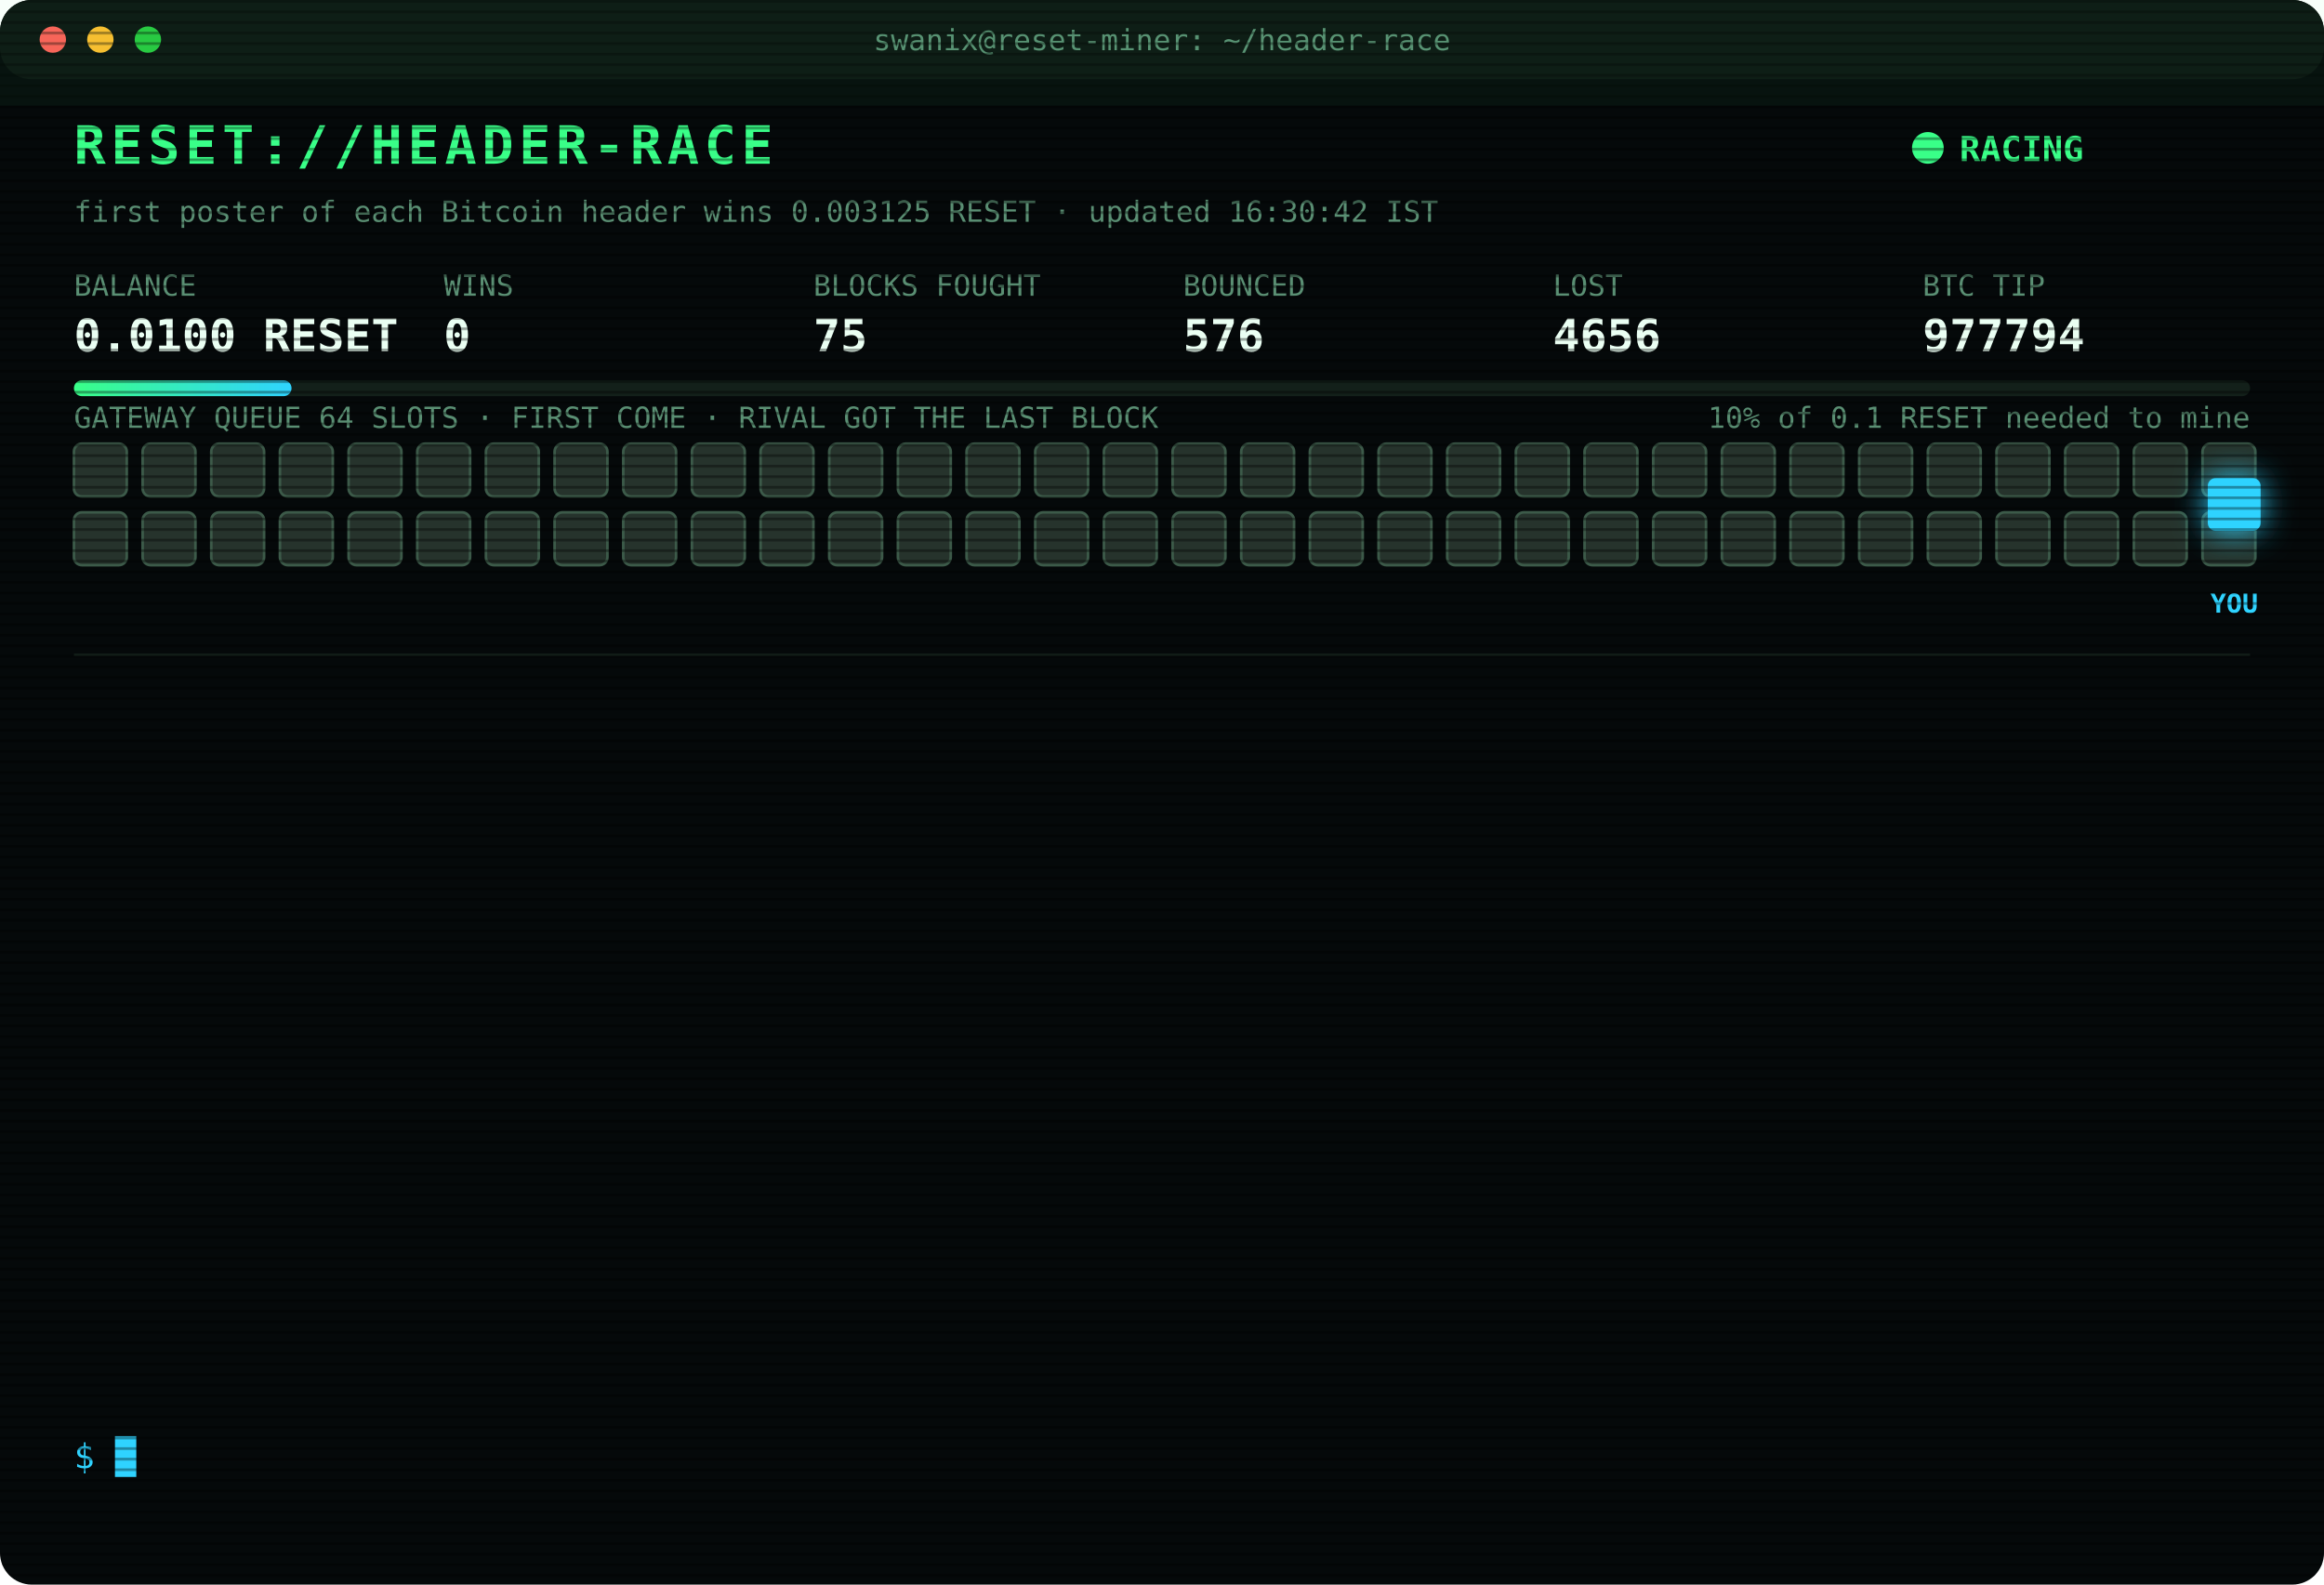
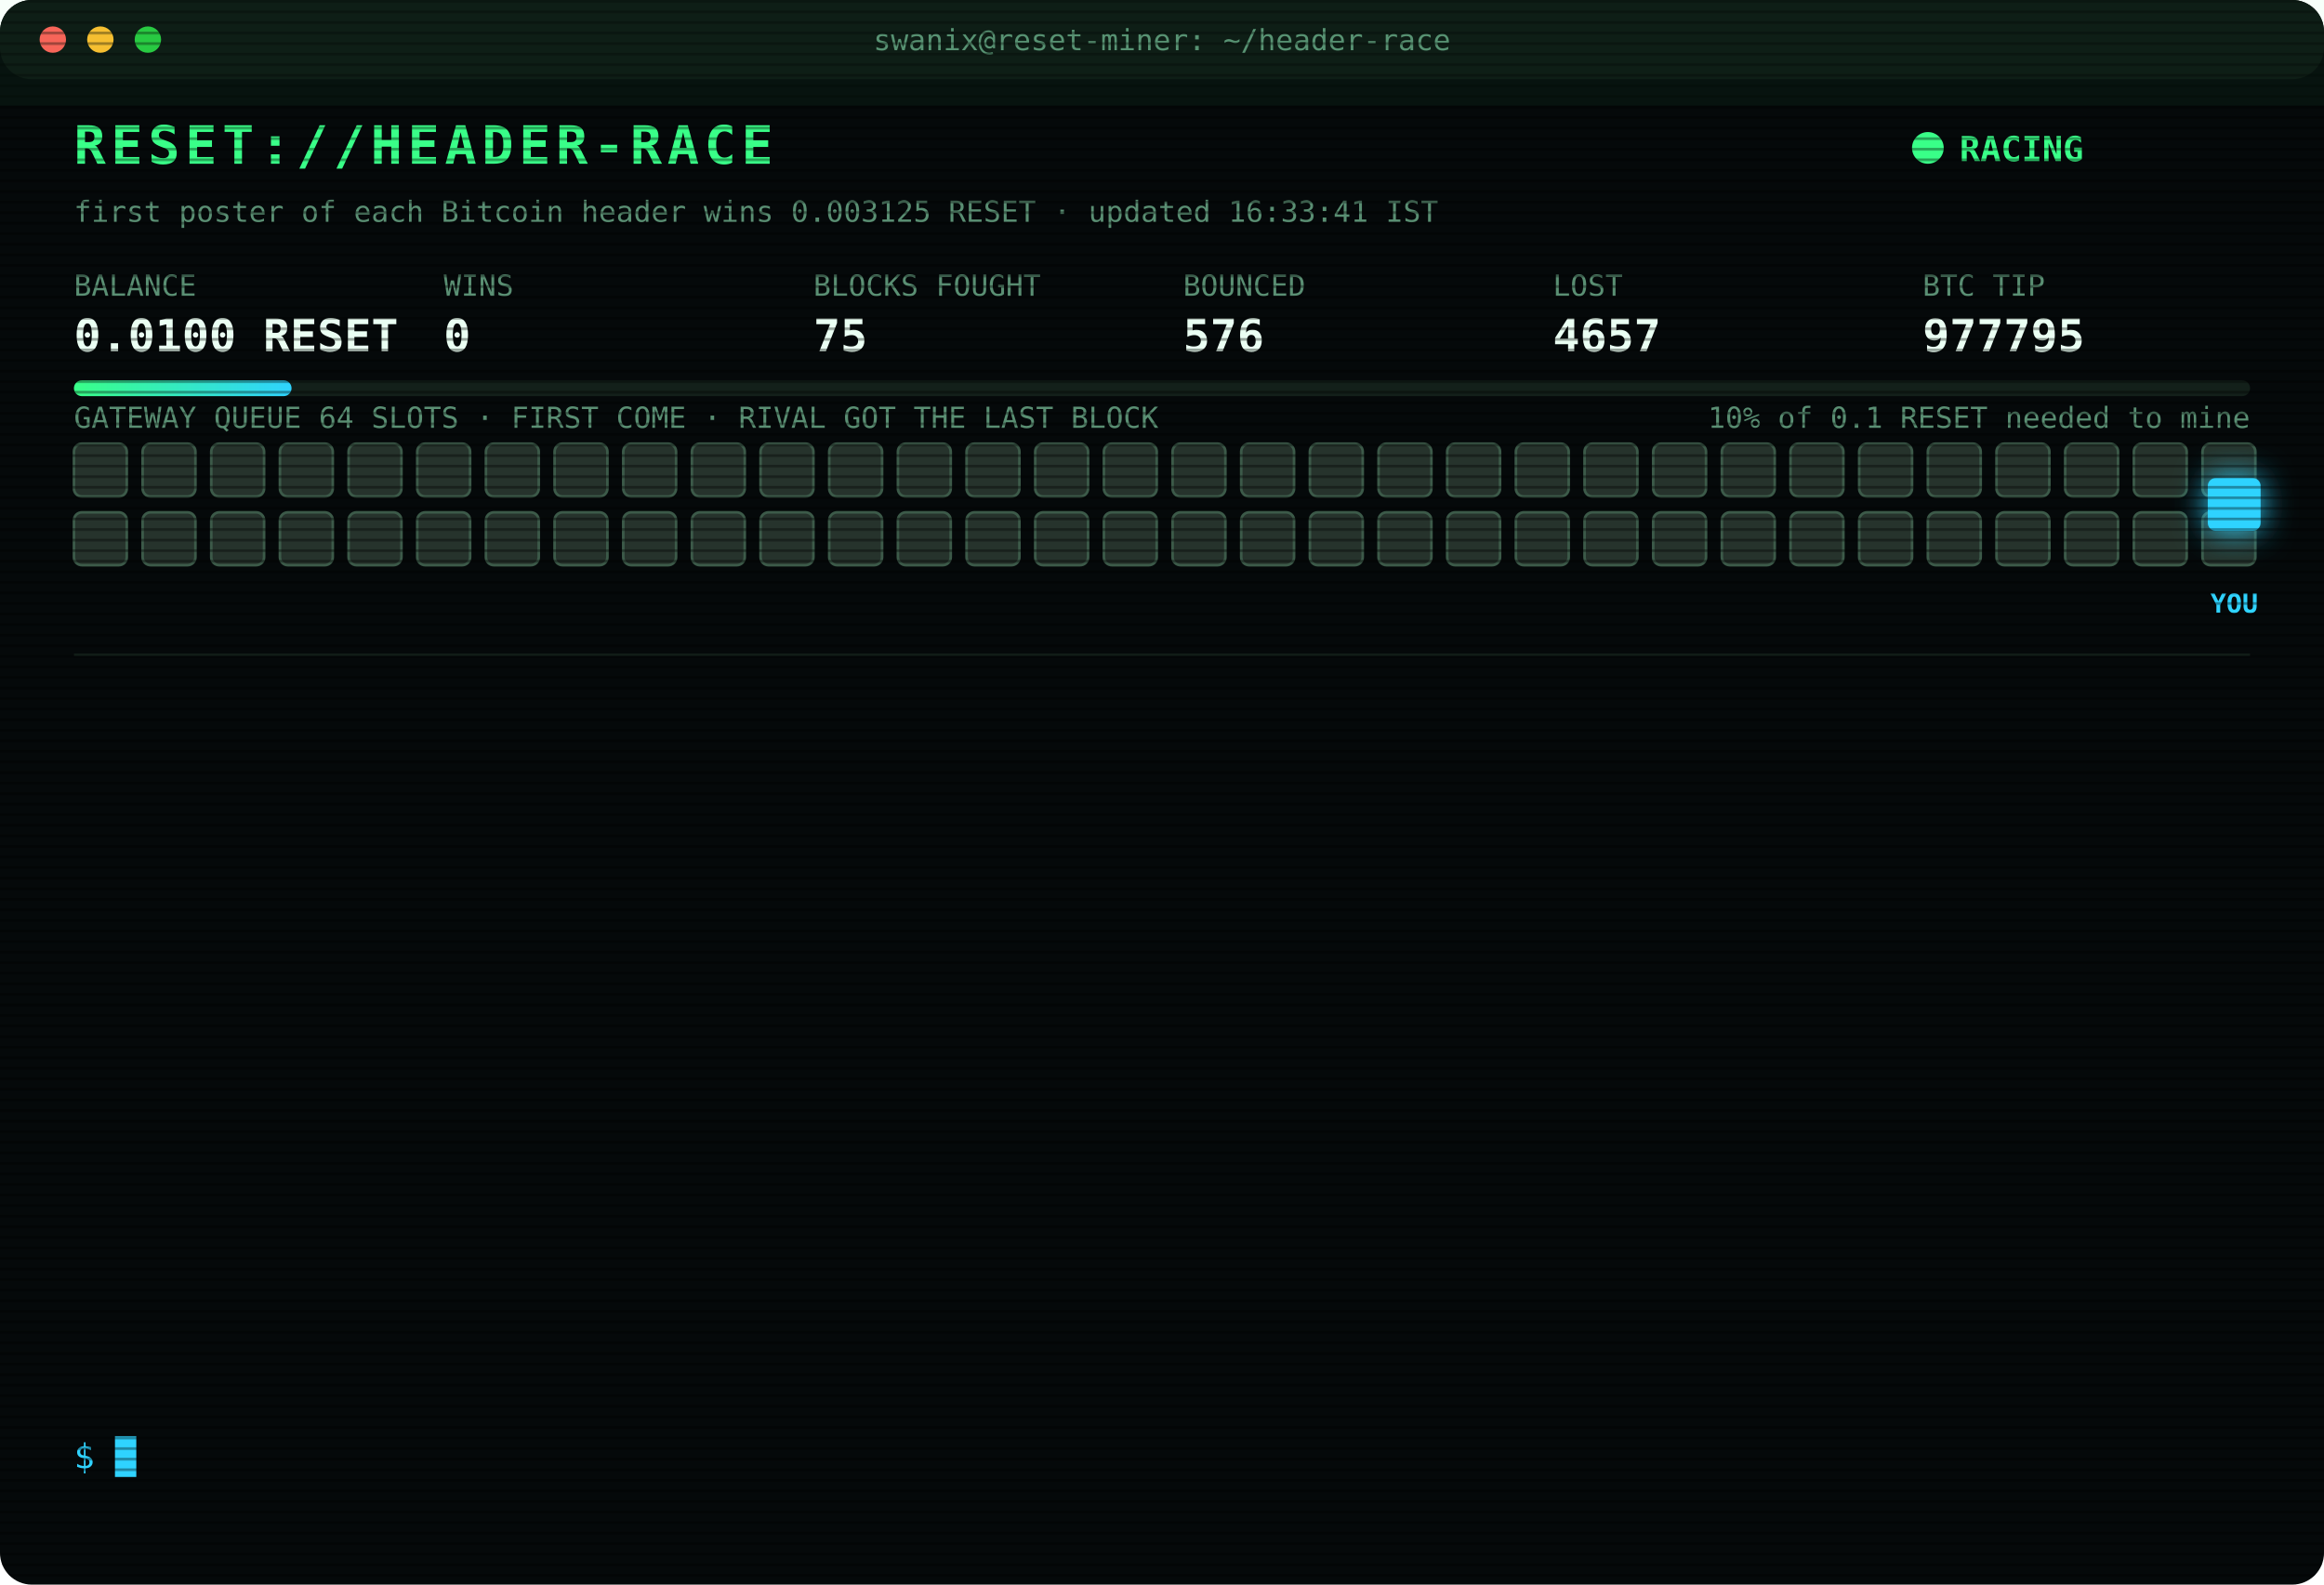
<svg xmlns="http://www.w3.org/2000/svg" width="880" height="600" viewBox="0 0 880 600" font-family="ui-monospace,SFMono-Regular,Menlo,Consolas,monospace">
  <style>
text{font-size:13px;fill:#7CFFB2}
.title{font-size:20px;font-weight:700;fill:#39FF88;letter-spacing:2px;animation:glitch 3s infinite steps(1)}
.sub{fill:#2fd3ff}.k{fill:#5a8f73;font-size:11px}.v{font-size:17px;font-weight:700;fill:#eafff3}
.ts{fill:#3f6b56}.boot{fill:#2fd3ff}.dim{fill:#5a8f73}.bad{fill:#ff4d6d}.warn{fill:#ffd23f}.mag{fill:#ff5cf0}.win{fill:#39FF88;font-weight:700}
.tag{font-size:10px;fill:#2fd3ff;font-weight:700}
.rival{fill:#26332c;stroke:#3c5a49;animation:jam 1.2s infinite alternate}
.idle{fill:#141c18;stroke:#22302a;animation:breathe 4s infinite}
.me{fill:#2fd3ff;filter:drop-shadow(0 0 6px #2fd3ff)}
.hover{animation:nudge 1.1s infinite ease-in-out}.bounce{animation:kick 1.4s infinite}
.ln{opacity:0;animation:in .4s forwards}
.cur{animation:blink 1s infinite steps(1)}
.scan{animation:scan 6s infinite linear}
.led{animation:blink 1.4s infinite}
@keyframes in{from{opacity:0;transform:translateX(-6px)}to{opacity:1;transform:none}}
@keyframes blink{50%{opacity:0}}
@keyframes jam{to{fill:#33463b}}
@keyframes breathe{50%{opacity:.4}}
@keyframes nudge{50%{transform:translateX(-10px)}}
@keyframes kick{0%,100%{transform:none}30%{transform:translateX(-14px)}55%{transform:translateX(10px) translateY(-6px)}}
@keyframes glitch{0%,92%{transform:none}93%{transform:translateX(2px);fill:#ff4d6d}95%{transform:translateX(-2px);fill:#2fd3ff}97%{transform:none}}
@keyframes scan{from{transform:translateY(-40px)}to{transform:translateY(600px)}}
</style>
  <defs>
    <pattern id="sl" width="4" height="4" patternUnits="userSpaceOnUse">
      <rect width="4" height="1" fill="#000" opacity=".35" />
    </pattern>
    <linearGradient id="bar">
      <stop offset="0" stop-color="#39FF88" />
      <stop offset="1" stop-color="#2fd3ff" />
    </linearGradient>
  </defs>
  <rect width="880" height="600" rx="12" fill="#05090a" />
  <rect width="880" height="30" rx="12" fill="#0d1512" />
  <circle cx="20" cy="15" r="5" fill="#ff5f57" />
  <circle cx="38" cy="15" r="5" fill="#febc2e" />
  <circle cx="56" cy="15" r="5" fill="#28c840" />
  <text x="440" y="19" text-anchor="middle" class="k">swanix@reset-miner: ~/header-race</text>
  <text x="28" y="62" class="title">RESET://HEADER-RACE</text>
  <circle class="led" cx="730" cy="56" r="6" fill="#39FF88" />
  <text x="742" y="61" class="win">RACING</text>
-   <text x="28" y="84" class="k">first poster of each Bitcoin header wins 0.003125 RESET · updated 16:30:42 IST</text>
+   <text x="28" y="84" class="k">first poster of each Bitcoin header wins 0.003125 RESET · updated 16:33:41 IST</text>
  <text x="28" y="112" class="k">BALANCE</text>
  <text x="28" y="133" class="v">0.0100 RESET</text>
  <text x="168" y="112" class="k">WINS</text>
  <text x="168" y="133" class="v">0</text>
  <text x="308" y="112" class="k">BLOCKS FOUGHT</text>
  <text x="308" y="133" class="v">75</text>
  <text x="448" y="112" class="k">BOUNCED</text>
  <text x="448" y="133" class="v">576</text>
  <text x="588" y="112" class="k">LOST</text>
-   <text x="588" y="133" class="v">4656</text>
+   <text x="588" y="133" class="v">4657</text>
  <text x="728" y="112" class="k">BTC TIP</text>
-   <text x="728" y="133" class="v">977794</text>
+   <text x="728" y="133" class="v">977795</text>
  <rect x="28" y="144" width="824" height="6" rx="3" fill="#13201a" />
  <rect x="28" y="144" width="82.4" height="6" rx="3" fill="url(#bar)" />
  <text x="852" y="162" text-anchor="end" class="k">10% of 0.1 RESET needed to mine</text>
  <text x="28" y="162" class="k">GATEWAY QUEUE 64 SLOTS · FIRST COME · RIVAL GOT THE LAST BLOCK</text>
  <rect class="rival" x="28" y="168" width="20" height="20" rx="3" style="animation-delay:0.00s" />
  <rect class="rival" x="54" y="168" width="20" height="20" rx="3" style="animation-delay:0.05s" />
  <rect class="rival" x="80" y="168" width="20" height="20" rx="3" style="animation-delay:0.10s" />
  <rect class="rival" x="106" y="168" width="20" height="20" rx="3" style="animation-delay:0.15s" />
  <rect class="rival" x="132" y="168" width="20" height="20" rx="3" style="animation-delay:0.20s" />
  <rect class="rival" x="158" y="168" width="20" height="20" rx="3" style="animation-delay:0.25s" />
  <rect class="rival" x="184" y="168" width="20" height="20" rx="3" style="animation-delay:0.30s" />
  <rect class="rival" x="210" y="168" width="20" height="20" rx="3" style="animation-delay:0.35s" />
  <rect class="rival" x="236" y="168" width="20" height="20" rx="3" style="animation-delay:0.40s" />
  <rect class="rival" x="262" y="168" width="20" height="20" rx="3" style="animation-delay:0.45s" />
  <rect class="rival" x="288" y="168" width="20" height="20" rx="3" style="animation-delay:0.50s" />
  <rect class="rival" x="314" y="168" width="20" height="20" rx="3" style="animation-delay:0.55s" />
  <rect class="rival" x="340" y="168" width="20" height="20" rx="3" style="animation-delay:0.60s" />
  <rect class="rival" x="366" y="168" width="20" height="20" rx="3" style="animation-delay:0.65s" />
  <rect class="rival" x="392" y="168" width="20" height="20" rx="3" style="animation-delay:0.70s" />
  <rect class="rival" x="418" y="168" width="20" height="20" rx="3" style="animation-delay:0.75s" />
  <rect class="rival" x="444" y="168" width="20" height="20" rx="3" style="animation-delay:0.80s" />
  <rect class="rival" x="470" y="168" width="20" height="20" rx="3" style="animation-delay:0.85s" />
  <rect class="rival" x="496" y="168" width="20" height="20" rx="3" style="animation-delay:0.90s" />
  <rect class="rival" x="522" y="168" width="20" height="20" rx="3" style="animation-delay:0.95s" />
  <rect class="rival" x="548" y="168" width="20" height="20" rx="3" style="animation-delay:1.00s" />
  <rect class="rival" x="574" y="168" width="20" height="20" rx="3" style="animation-delay:1.05s" />
  <rect class="rival" x="600" y="168" width="20" height="20" rx="3" style="animation-delay:1.10s" />
  <rect class="rival" x="626" y="168" width="20" height="20" rx="3" style="animation-delay:1.15s" />
  <rect class="rival" x="652" y="168" width="20" height="20" rx="3" style="animation-delay:1.20s" />
  <rect class="rival" x="678" y="168" width="20" height="20" rx="3" style="animation-delay:1.25s" />
  <rect class="rival" x="704" y="168" width="20" height="20" rx="3" style="animation-delay:1.30s" />
  <rect class="rival" x="730" y="168" width="20" height="20" rx="3" style="animation-delay:1.35s" />
  <rect class="rival" x="756" y="168" width="20" height="20" rx="3" style="animation-delay:1.40s" />
  <rect class="rival" x="782" y="168" width="20" height="20" rx="3" style="animation-delay:1.45s" />
  <rect class="rival" x="808" y="168" width="20" height="20" rx="3" style="animation-delay:1.50s" />
  <rect class="rival" x="834" y="168" width="20" height="20" rx="3" style="animation-delay:1.55s" />
  <rect class="rival" x="28" y="194" width="20" height="20" rx="3" style="animation-delay:1.60s" />
  <rect class="rival" x="54" y="194" width="20" height="20" rx="3" style="animation-delay:1.65s" />
  <rect class="rival" x="80" y="194" width="20" height="20" rx="3" style="animation-delay:1.70s" />
  <rect class="rival" x="106" y="194" width="20" height="20" rx="3" style="animation-delay:1.75s" />
  <rect class="rival" x="132" y="194" width="20" height="20" rx="3" style="animation-delay:1.80s" />
  <rect class="rival" x="158" y="194" width="20" height="20" rx="3" style="animation-delay:1.85s" />
  <rect class="rival" x="184" y="194" width="20" height="20" rx="3" style="animation-delay:1.90s" />
  <rect class="rival" x="210" y="194" width="20" height="20" rx="3" style="animation-delay:1.95s" />
  <rect class="rival" x="236" y="194" width="20" height="20" rx="3" style="animation-delay:2.00s" />
  <rect class="rival" x="262" y="194" width="20" height="20" rx="3" style="animation-delay:2.05s" />
  <rect class="rival" x="288" y="194" width="20" height="20" rx="3" style="animation-delay:2.10s" />
  <rect class="rival" x="314" y="194" width="20" height="20" rx="3" style="animation-delay:2.15s" />
  <rect class="rival" x="340" y="194" width="20" height="20" rx="3" style="animation-delay:2.20s" />
  <rect class="rival" x="366" y="194" width="20" height="20" rx="3" style="animation-delay:2.25s" />
  <rect class="rival" x="392" y="194" width="20" height="20" rx="3" style="animation-delay:2.30s" />
  <rect class="rival" x="418" y="194" width="20" height="20" rx="3" style="animation-delay:2.35s" />
  <rect class="rival" x="444" y="194" width="20" height="20" rx="3" style="animation-delay:2.40s" />
  <rect class="rival" x="470" y="194" width="20" height="20" rx="3" style="animation-delay:2.45s" />
  <rect class="rival" x="496" y="194" width="20" height="20" rx="3" style="animation-delay:2.50s" />
  <rect class="rival" x="522" y="194" width="20" height="20" rx="3" style="animation-delay:2.55s" />
  <rect class="rival" x="548" y="194" width="20" height="20" rx="3" style="animation-delay:2.60s" />
  <rect class="rival" x="574" y="194" width="20" height="20" rx="3" style="animation-delay:2.65s" />
  <rect class="rival" x="600" y="194" width="20" height="20" rx="3" style="animation-delay:2.70s" />
  <rect class="rival" x="626" y="194" width="20" height="20" rx="3" style="animation-delay:2.75s" />
  <rect class="rival" x="652" y="194" width="20" height="20" rx="3" style="animation-delay:2.80s" />
  <rect class="rival" x="678" y="194" width="20" height="20" rx="3" style="animation-delay:2.85s" />
  <rect class="rival" x="704" y="194" width="20" height="20" rx="3" style="animation-delay:2.90s" />
  <rect class="rival" x="730" y="194" width="20" height="20" rx="3" style="animation-delay:2.95s" />
  <rect class="rival" x="756" y="194" width="20" height="20" rx="3" style="animation-delay:3.00s" />
  <rect class="rival" x="782" y="194" width="20" height="20" rx="3" style="animation-delay:3.05s" />
  <rect class="rival" x="808" y="194" width="20" height="20" rx="3" style="animation-delay:3.10s" />
  <rect class="rival" x="834" y="194" width="20" height="20" rx="3" style="animation-delay:3.15s" />
  <g class="hover">
    <rect class="me" x="836" y="181" width="20" height="20" rx="3" />
    <text class="tag" x="846" y="232" text-anchor="middle">YOU</text>
  </g>
  <line x1="28" x2="852" y1="248" y2="248" stroke="#13201a" />
  <g class="ln" style="animation-delay:0.40s">
-     <text x="28" y="270" class="ts">14:05:03</text>
-     <text x="104" y="270" class="bad">[LOST] #977778 taken by a rival miner</text>
+     <text x="28" y="270" class="ts">14:06:04</text>
+     <text x="104" y="270" class="bad">[LOST] #977779 taken by a rival miner</text>
  </g>
  <g class="ln" style="animation-delay:0.65s">
-     <text x="28" y="292" class="ts">14:06:04</text>
-     <text x="104" y="292" class="bad">[LOST] #977779 taken by a rival miner</text>
+     <text x="28" y="292" class="ts">14:13:02</text>
+     <text x="104" y="292" class="bad">[LOST] #977780 taken by a rival miner</text>
  </g>
  <g class="ln" style="animation-delay:0.90s">
-     <text x="28" y="314" class="ts">14:13:02</text>
-     <text x="104" y="314" class="bad">[LOST] #977780 taken by a rival miner</text>
+     <text x="28" y="314" class="ts">14:24:49</text>
+     <text x="104" y="314" class="bad">[LOST] #977782 taken by a rival miner</text>
  </g>
  <g class="ln" style="animation-delay:1.15s">
-     <text x="28" y="336" class="ts">14:24:49</text>
-     <text x="104" y="336" class="bad">[LOST] #977782 taken by a rival miner</text>
+     <text x="28" y="336" class="ts">14:38:33</text>
+     <text x="104" y="336" class="bad">[LOST] #977784 taken by a rival miner</text>
  </g>
  <g class="ln" style="animation-delay:1.40s">
-     <text x="28" y="358" class="ts">14:38:33</text>
-     <text x="104" y="358" class="bad">[LOST] #977784 taken by a rival miner</text>
+     <text x="28" y="358" class="ts">14:43:33</text>
+     <text x="104" y="358" class="bad">[LOST] #977785 taken by a rival miner</text>
  </g>
  <g class="ln" style="animation-delay:1.65s">
-     <text x="28" y="380" class="ts">14:43:33</text>
-     <text x="104" y="380" class="bad">[LOST] #977785 taken by a rival miner</text>
+     <text x="28" y="380" class="ts">14:53:02</text>
+     <text x="104" y="380" class="bad">[LOST] #977786 taken by a rival miner</text>
  </g>
  <g class="ln" style="animation-delay:1.90s">
-     <text x="28" y="402" class="ts">14:53:02</text>
-     <text x="104" y="402" class="bad">[LOST] #977786 taken by a rival miner</text>
+     <text x="28" y="402" class="ts">15:17:06</text>
+     <text x="104" y="402" class="bad">[LOST] #977789 taken by a rival miner</text>
  </g>
  <g class="ln" style="animation-delay:2.15s">
-     <text x="28" y="424" class="ts">15:17:06</text>
-     <text x="104" y="424" class="bad">[LOST] #977789 taken by a rival miner</text>
+     <text x="28" y="424" class="ts">15:49:08</text>
+     <text x="104" y="424" class="bad">[LOST] #977790 taken by a rival miner</text>
  </g>
  <g class="ln" style="animation-delay:2.40s">
-     <text x="28" y="446" class="ts">15:49:08</text>
-     <text x="104" y="446" class="bad">[LOST] #977790 taken by a rival miner</text>
+     <text x="28" y="446" class="ts">16:05:59</text>
+     <text x="104" y="446" class="bad">[LOST] #977791 taken by a rival miner</text>
  </g>
  <g class="ln" style="animation-delay:2.65s">
-     <text x="28" y="468" class="ts">16:05:59</text>
-     <text x="104" y="468" class="bad">[LOST] #977791 taken by a rival miner</text>
+     <text x="28" y="468" class="ts">16:19:17</text>
+     <text x="104" y="468" class="bad">[LOST] #977792 taken by a rival miner</text>
  </g>
  <g class="ln" style="animation-delay:2.90s">
-     <text x="28" y="490" class="ts">16:19:17</text>
-     <text x="104" y="490" class="bad">[LOST] #977792 taken by a rival miner</text>
+     <text x="28" y="490" class="ts">16:20:16</text>
+     <text x="104" y="490" class="bad">[LOST] #977793 taken by a rival miner</text>
  </g>
  <g class="ln" style="animation-delay:3.15s">
-     <text x="28" y="512" class="ts">16:20:16</text>
-     <text x="104" y="512" class="bad">[LOST] #977793 taken by a rival miner</text>
+     <text x="28" y="512" class="ts">16:29:25</text>
+     <text x="104" y="512" class="bad">[LOST] #977794 taken by a rival miner</text>
  </g>
  <g class="ln" style="animation-delay:3.40s">
-     <text x="28" y="534" class="ts">16:29:25</text>
-     <text x="104" y="534" class="bad">[LOST] #977794 taken by a rival miner</text>
+     <text x="28" y="534" class="ts">16:33:41</text>
+     <text x="104" y="534" class="bad">[LOST] #977795 taken by a rival miner</text>
  </g>
  <text x="28" y="556" class="sub">$ <tspan class="cur">█</tspan>
  </text>
  <rect width="880" height="600" rx="12" fill="url(#sl)" pointer-events="none" />
  <rect class="scan" width="880" height="40" fill="#39FF88" opacity=".04" />
</svg>
